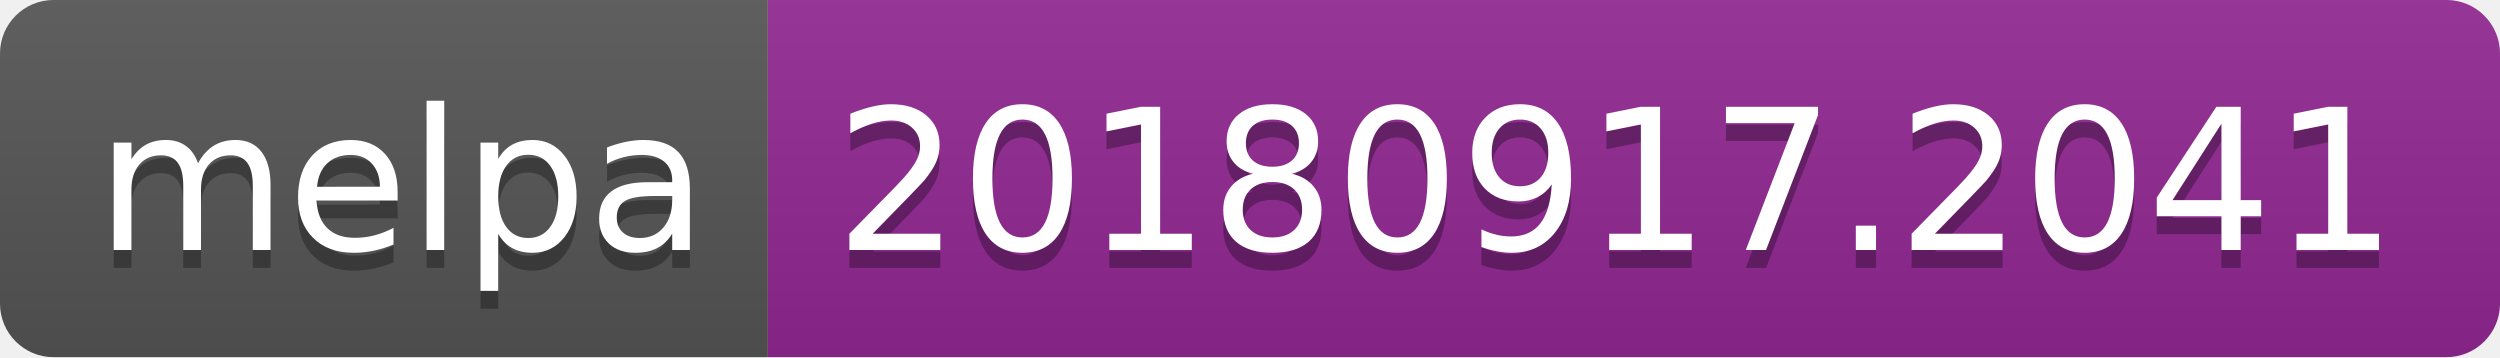
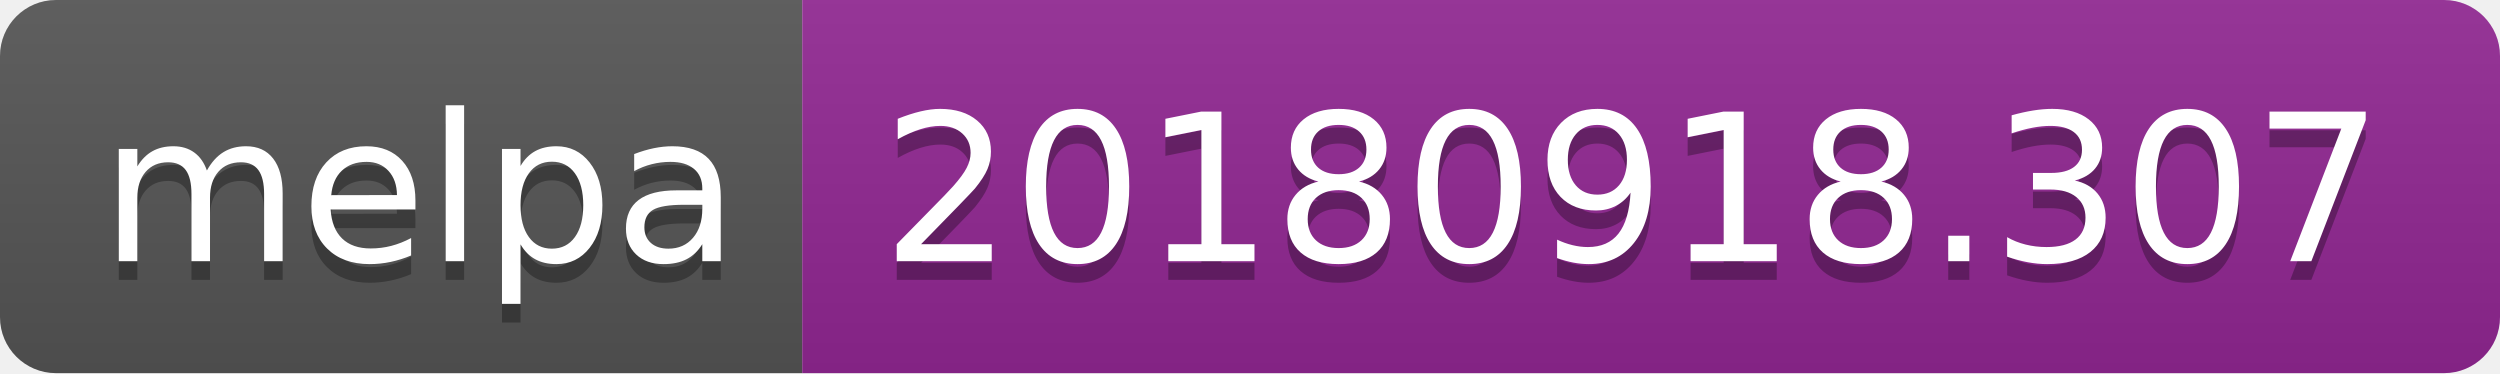
- <svg xmlns="http://www.w3.org/2000/svg" width="140" height="20">
+ <svg xmlns="http://www.w3.org/2000/svg" width="134" height="20">
  <linearGradient id="b" x2="0" y2="100%">
    <stop offset="0" stop-color="#bbb" stop-opacity=".1" />
    <stop offset="1" stop-opacity=".1" />
  </linearGradient>
  <clipPath id="a">
-     <rect width="140" height="20" rx="3" fill="#fff" />
+     <rect width="134" height="20" rx="3" fill="#fff" />
  </clipPath>
  <g clip-path="url(#a)">
    <path fill="#555" d="M0 0h43v20H0z" />
-     <path fill="#922793" d="M43 0h97v20H43z" />
-     <path fill="url(#b)" d="M0 0h140v20H0z" />
+     <path fill="#922793" d="M43 0h91v20H43z" />
+     <path fill="url(#b)" d="M0 0h134v20H0z" />
  </g>
  <g fill="#fff" text-anchor="middle" font-family="DejaVu Sans,Verdana,Geneva,sans-serif" font-size="110">
    <text x="225" y="150" fill="#010101" fill-opacity=".3" transform="scale(.1)" textLength="330">melpa</text>
    <text x="225" y="140" transform="scale(.1)" textLength="330">melpa</text>
-     <text x="905" y="150" fill="#010101" fill-opacity=".3" transform="scale(.1)" textLength="870">20180917.2041</text>
-     <text x="905" y="140" transform="scale(.1)" textLength="870">20180917.2041</text>
+     <text x="875" y="150" fill="#010101" fill-opacity=".3" transform="scale(.1)" textLength="810">20180918.307</text>
+     <text x="875" y="140" transform="scale(.1)" textLength="810">20180918.307</text>
  </g>
</svg>
